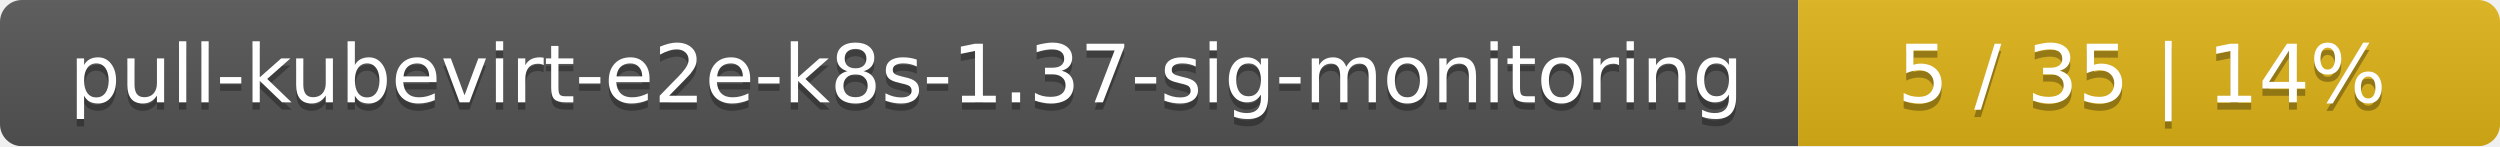
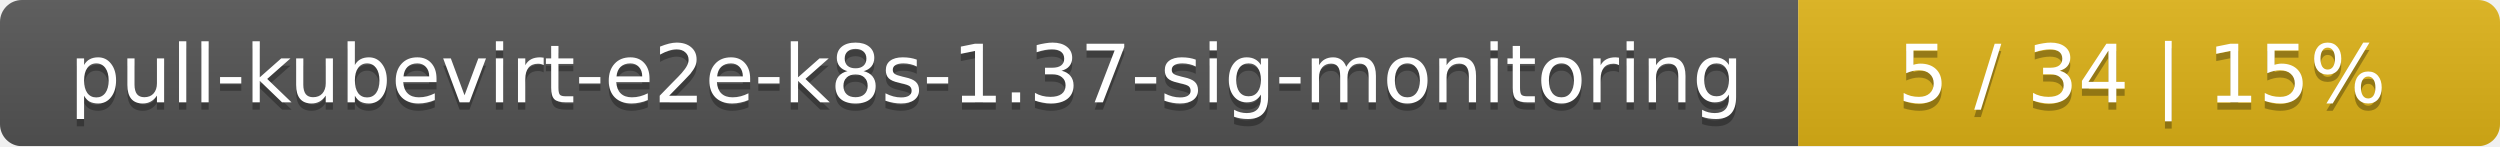
<svg xmlns="http://www.w3.org/2000/svg" width="342" height="20">
  <linearGradient id="smooth" x2="0" y2="100%">
    <stop offset="0" stop-color="#bbb" stop-opacity=".1" />
    <stop offset="1" stop-opacity=".1" />
  </linearGradient>
  <mask id="round">
    <rect width="342" height="20" rx="3" fill="#fff" />
  </mask>
  <g mask="url(#round)">
    <rect width="246" height="20" fill="#555" />
    <rect x="246" width="96" height="20" fill="#dfb317" />
    <rect width="342" height="20" fill="url(#smooth)" />
  </g>
  <g fill="#fff" text-anchor="middle" font-family="DejaVu Sans,Verdana,Geneva,sans-serif" font-size="11">
    <text x="124" y="15" fill="#010101" fill-opacity=".3">pull-kubevirt-e2e-k8s-1.37-sig-monitoring</text>
    <text x="124" y="14">pull-kubevirt-e2e-k8s-1.37-sig-monitoring</text>
-     <text x="293" y="15" fill="#010101" fill-opacity=".3">5 / 35    |    14%</text>
-     <text x="293" y="14">5 / 35    |    14%</text>
+     <text x="293" y="15" fill="#010101" fill-opacity=".3">5 / 34    |    15%</text>
+     <text x="293" y="14">5 / 34    |    15%</text>
  </g>
</svg>
